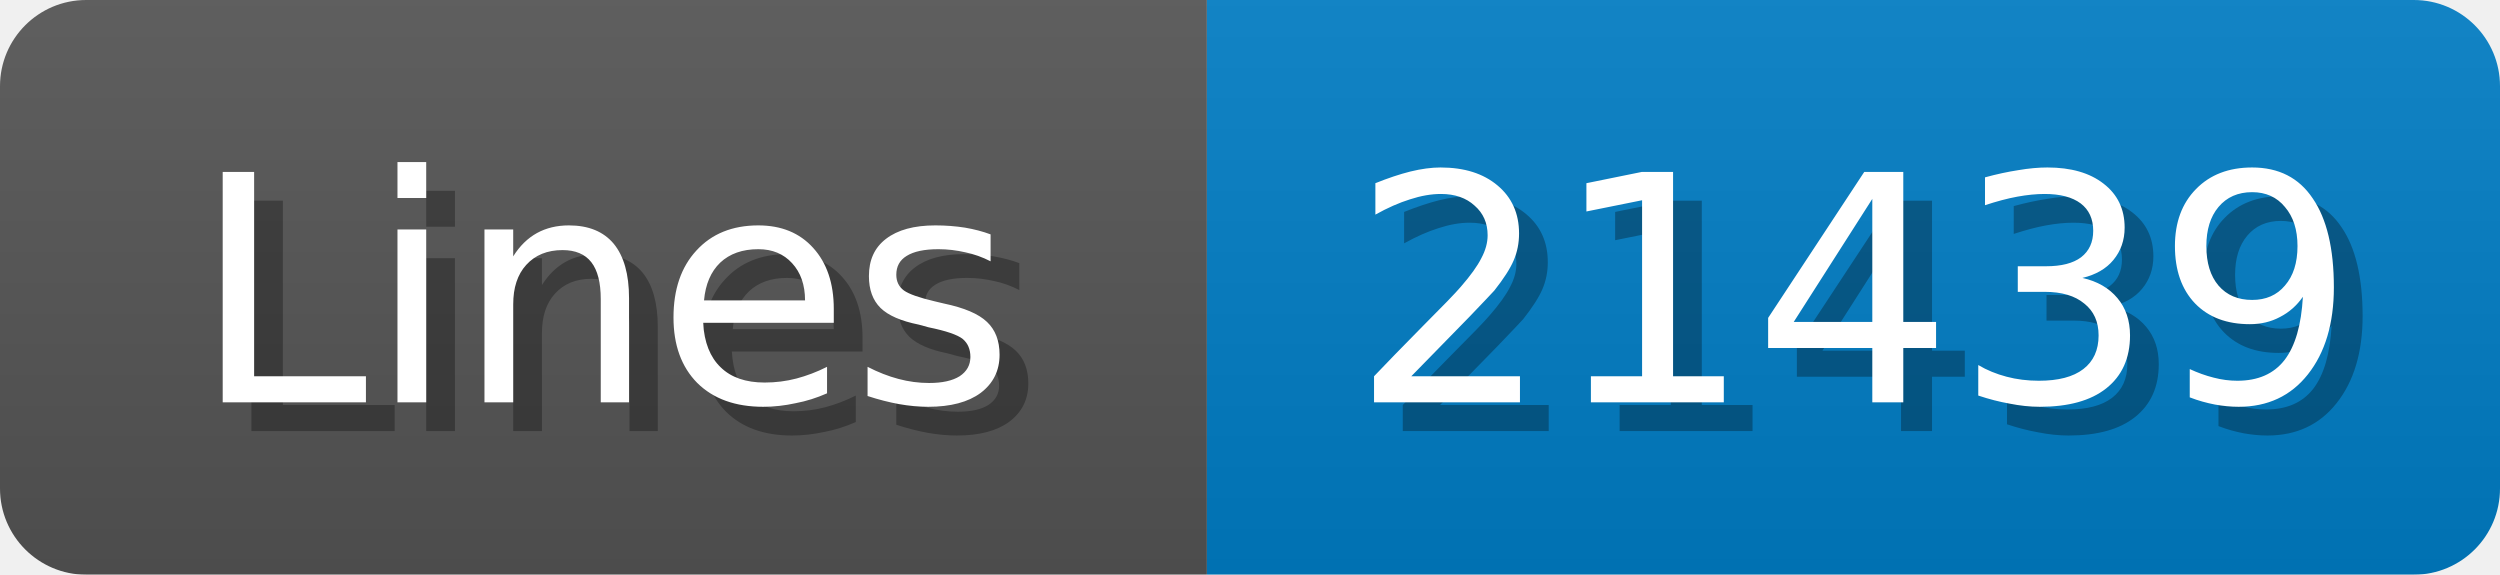
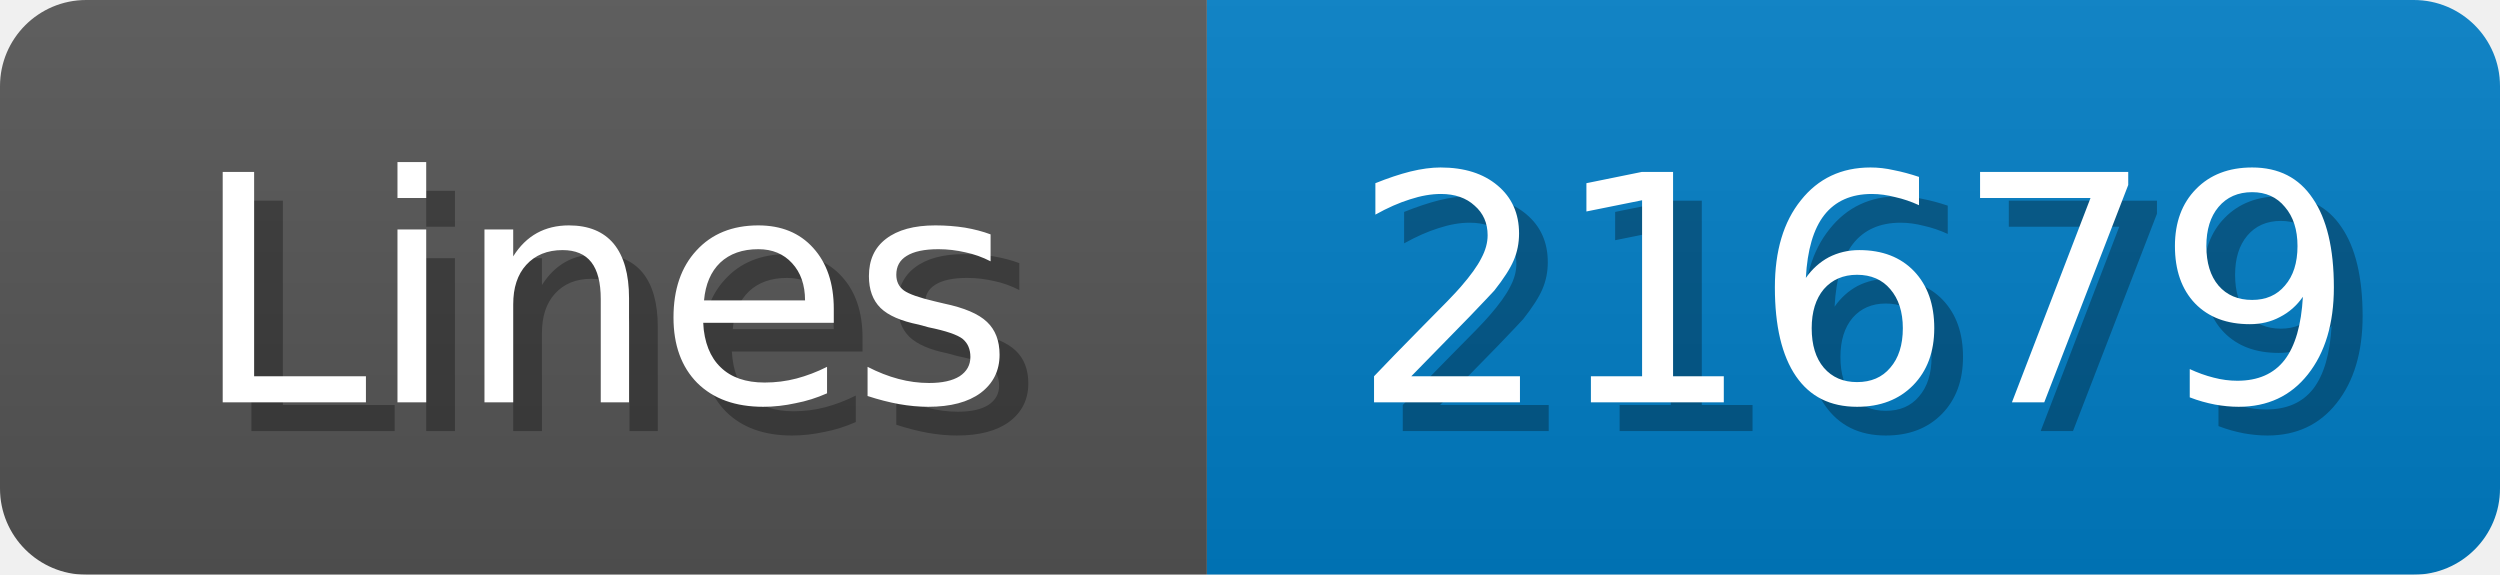
<svg xmlns="http://www.w3.org/2000/svg" width="87" height="20">
  <linearGradient id="b" x2="0" y2="100%">
    <stop offset="0" stop-color="#bbb" stop-opacity=".1" />
    <stop offset="1" stop-opacity=".1" />
  </linearGradient>
  <mask id="anybadge_1">
    <rect width="87" height="20" rx="3" fill="#fff" />
  </mask>
  <g mask="url(#anybadge_1)">
    <path fill="#555" d="M0 0h42v20H0z" />
    <path fill="#007ec6" d="M42 0h45v20H42z" />
    <path fill="url(#b)" d="M0 0h87v20H0z" />
  </g>
  <g fill="#fff" text-anchor="middle" font-family="DejaVu Sans,Verdana,Geneva,sans-serif" font-size="11">
    <text x="22.0" y="15" fill="#010101" fill-opacity=".3">Lines</text>
    <text x="21.0" y="14">Lines</text>
  </g>
  <g fill="#fff" text-anchor="middle" font-family="DejaVu Sans,Verdana,Geneva,sans-serif" font-size="11">
-     <text x="65.5" y="15" fill="#010101" fill-opacity=".3">21439</text>
-     <text x="64.5" y="14">21439</text>
+     <text x="65.5" y="15" fill="#010101" fill-opacity=".3">21679</text>
+     <text x="64.5" y="14">21679</text>
  </g>
</svg>
